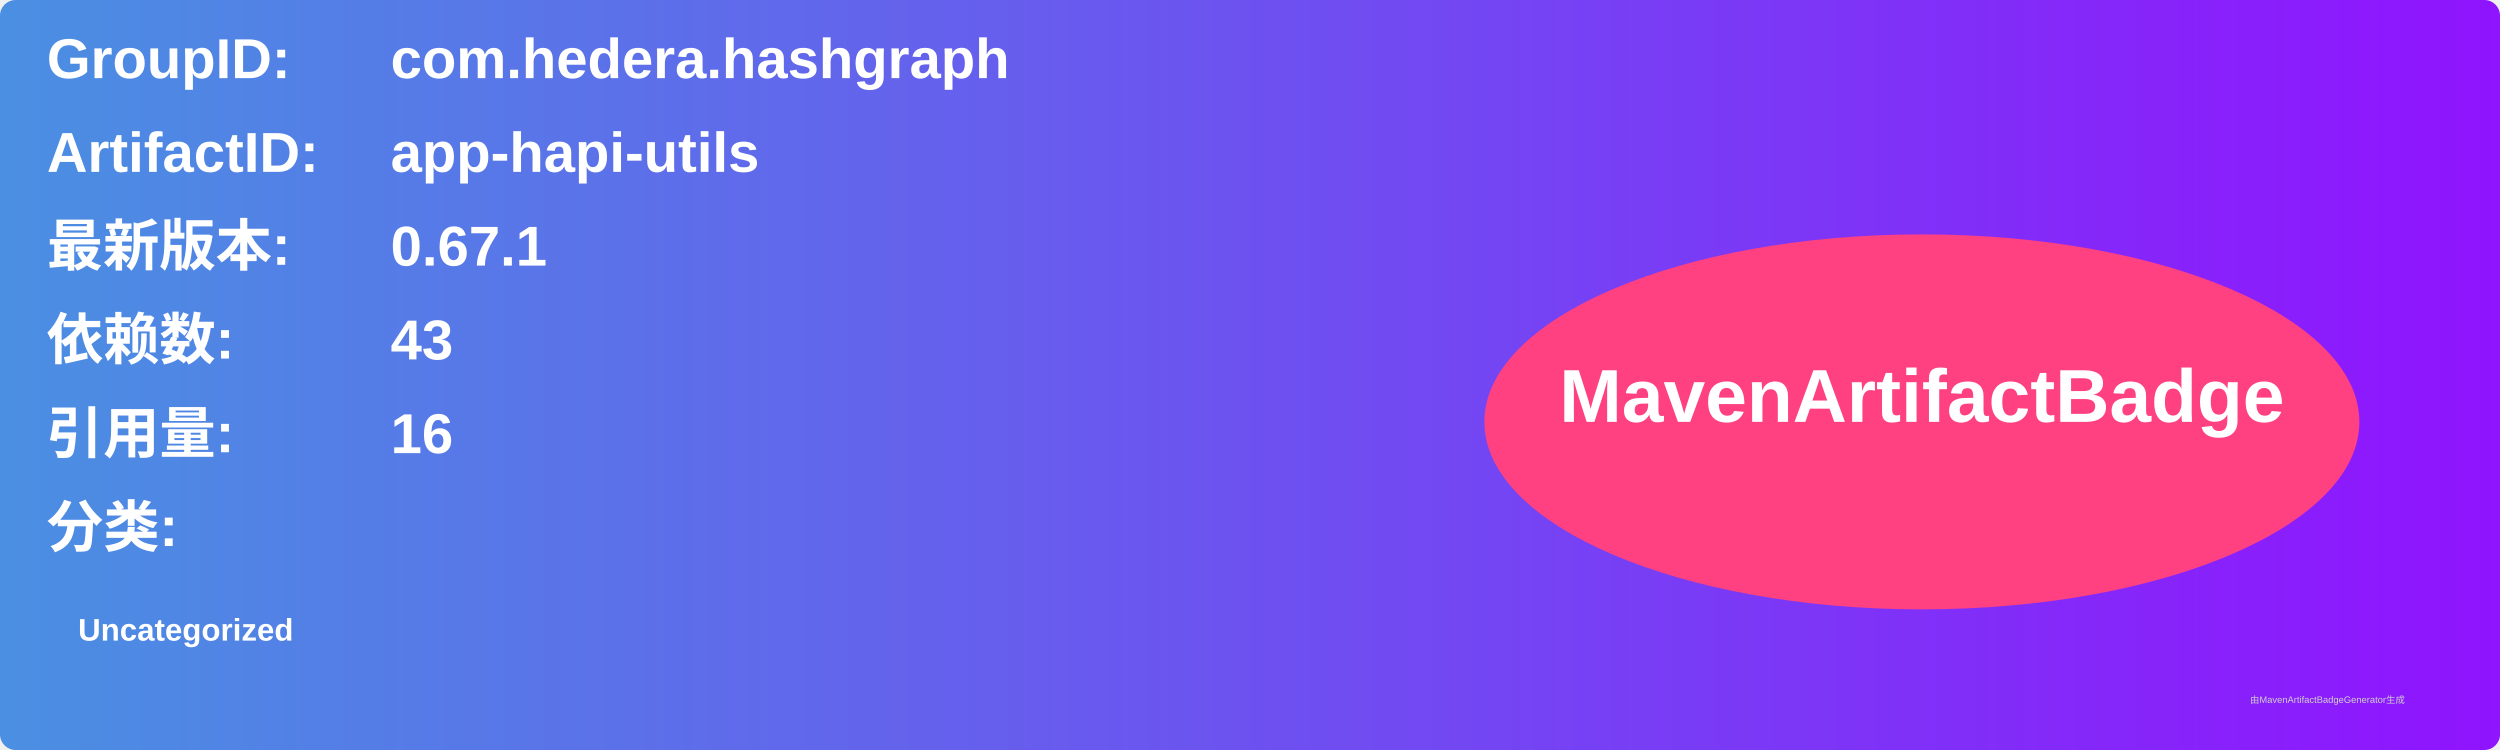
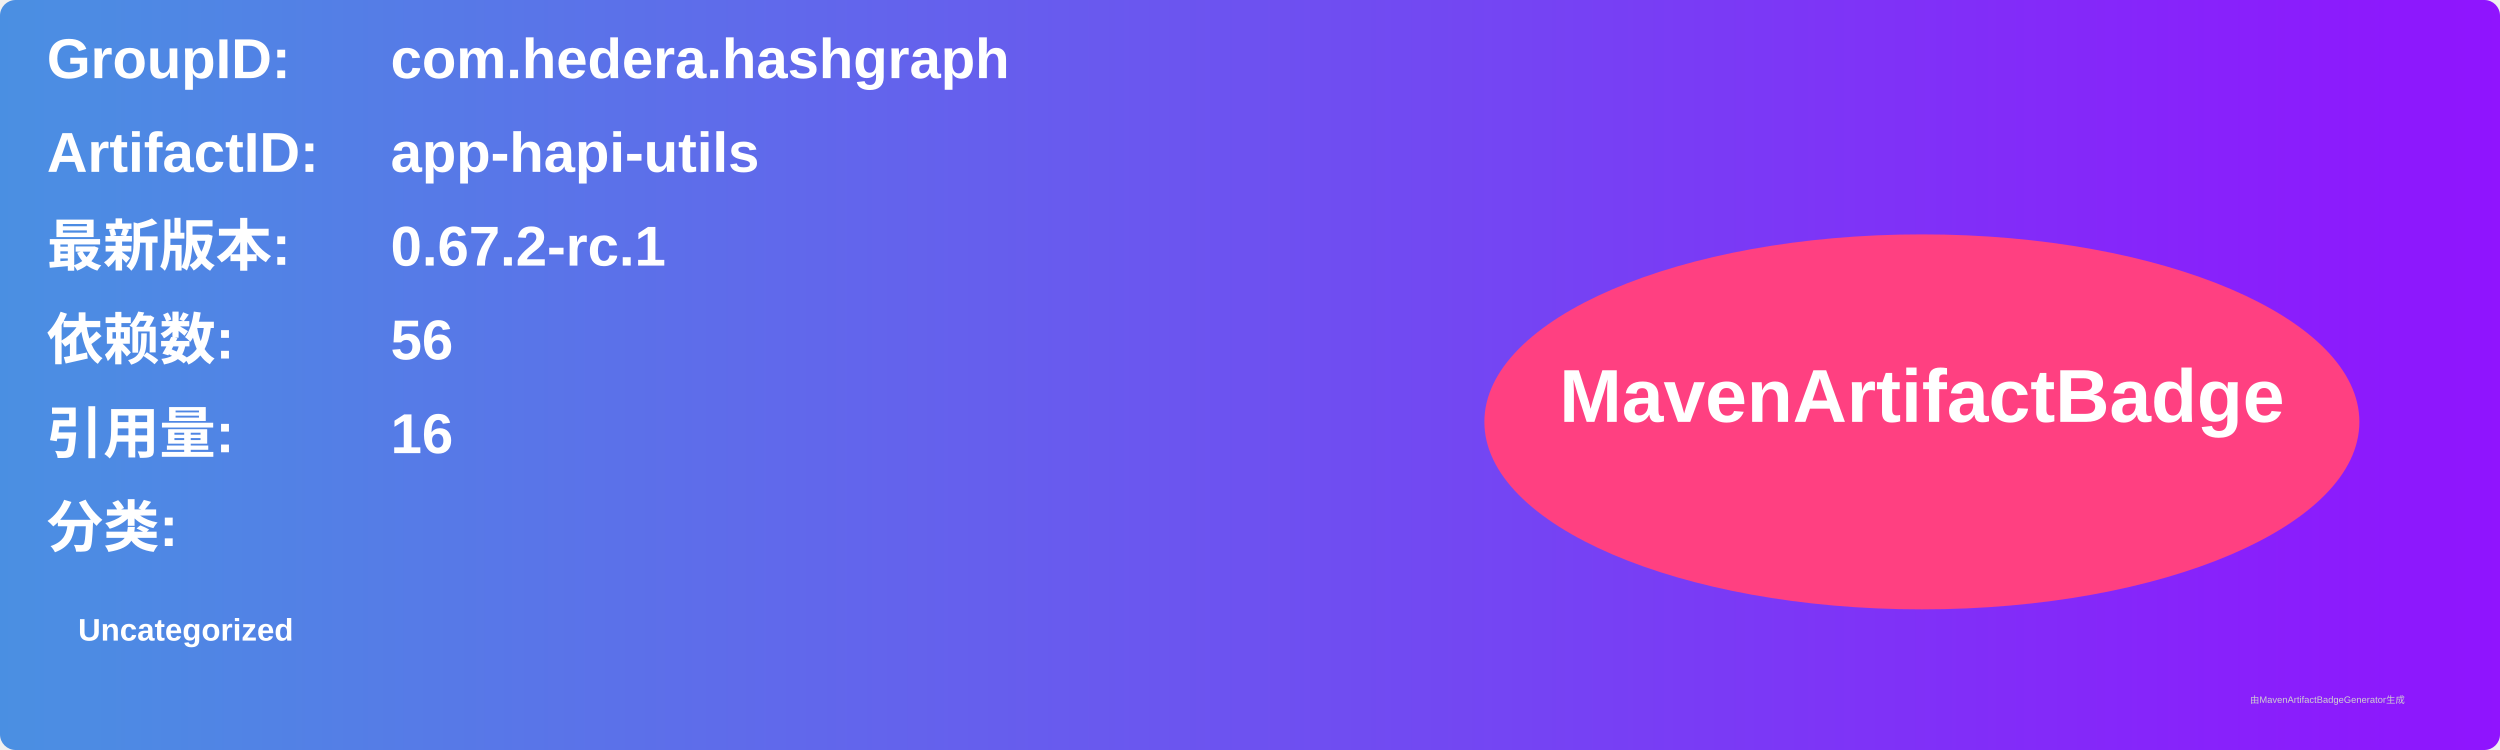
<svg xmlns="http://www.w3.org/2000/svg" width="800" height="240" viewBox="0 0 800 240">
  <linearGradient id="grad" x1="0%" y1="0%" x2="100%" y2="0%">
    <stop offset="0%" stop-color="#4a90e2" />
    <stop offset="100%" stop-color="#9013fe" />
  </linearGradient>
  <rect width="100%" height="100%" rx="5" ry="5" fill="url(#grad)" />
  <g transform="translate(15, 15)">
    <text x="0" y="10" font-family="Arial" font-size="18" fill="white" font-weight="bold" width="260">GroupID:</text>
    <text x="110" y="10" font-family="Arial" font-size="18" fill="white" font-weight="bold" width="460">com.hedera.hashgraph</text>
    <text x="0" y="40" font-family="Arial" font-size="18" fill="white" font-weight="bold" width="260">ArtifactID:</text>
    <text x="110" y="40" font-family="Arial" font-size="18" fill="white" font-weight="bold" width="460">app-hapi-utils</text>
    <text x="0" y="70" font-family="Arial" font-size="18" fill="white" font-weight="bold">最新版本:</text>
    <text x="110" y="70" font-family="Arial" font-size="18" fill="white" font-weight="bold">
-       <tspan font-weight="bold">0.67.1</tspan>
+       <tspan font-weight="bold">0.67.2-rc.1</tspan>
    </text>
    <text x="0" y="100" font-family="Arial" font-size="18" fill="white" font-weight="bold">依赖数: </text>
    <text x="110" y="100" font-family="Arial" font-size="18" fill="white">
-       <tspan font-weight="bold">43</tspan>
+       <tspan font-weight="bold">56</tspan>
    </text>
    <text x="0" y="130" font-family="Arial" font-size="18" fill="white" font-weight="bold">引用量: </text>
    <text x="110" y="130" font-family="Arial" font-size="18" fill="white">
      <tspan font-weight="bold">16</tspan>
    </text>
    <text x="0" y="160" font-family="Arial" font-size="18" fill="white" font-weight="bold">分类:</text>
    <text x="10" y="190" font-family="Arial" font-size="10" fill="white">
      <tspan font-weight="bold">Uncategorized</tspan>
    </text>
    <ellipse cx="600" cy="120" rx="140" ry="60" fill="#ff4081" />
    <text x="600" y="120" text-anchor="middle" font-family="Arial" font-size="24" fill="white" font-weight="bold">MavenArtifactBadge</text>
  </g>
  <text x="720" y="225" font-family="Arial" font-size="3" fill="#d0d0d0">由MavenArtifactBadgeGenerator生成</text>
</svg>
